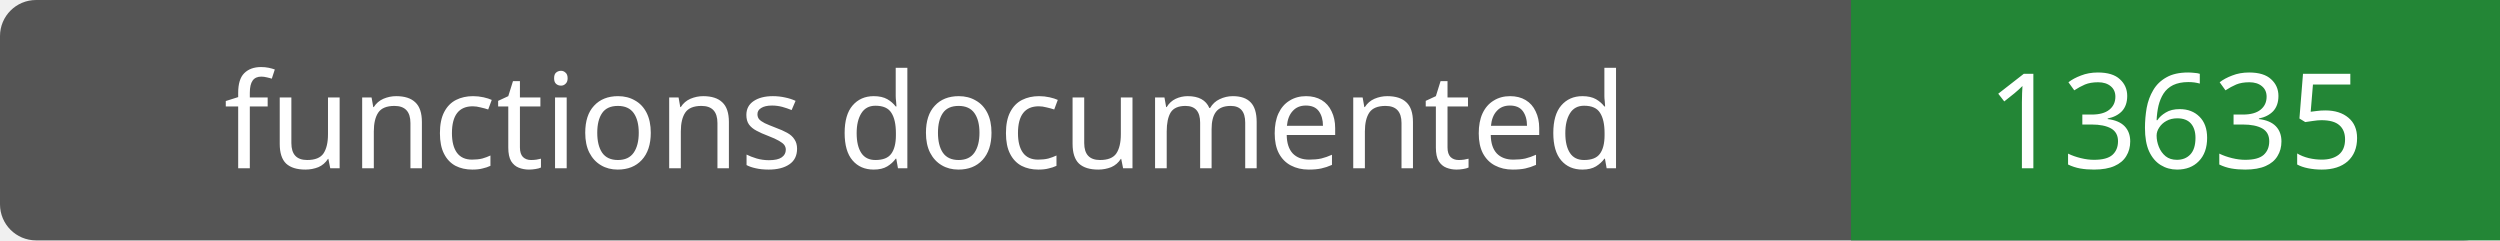
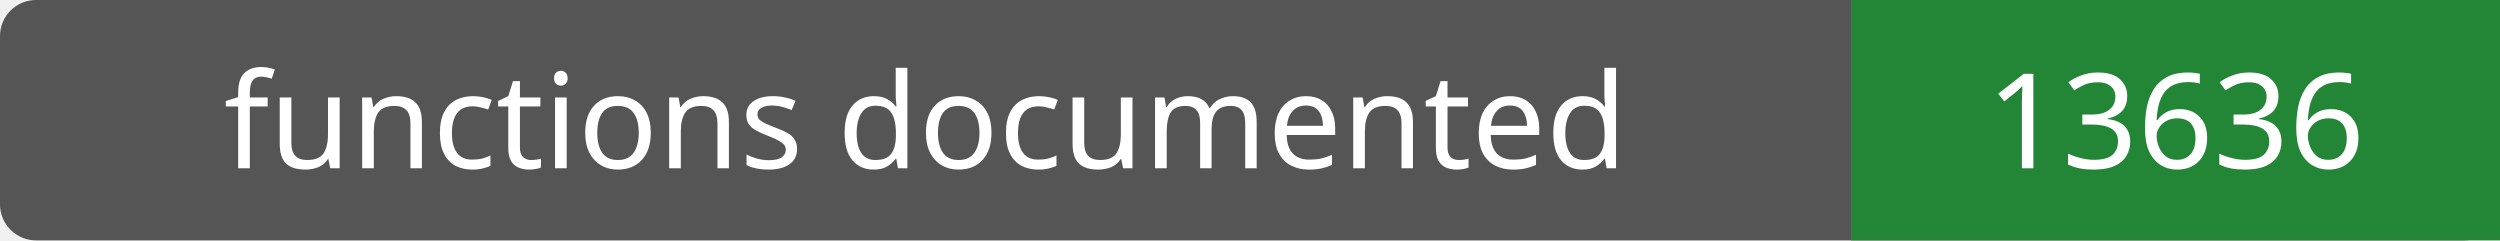
- <svg xmlns="http://www.w3.org/2000/svg" width="208" height="20" role="img" aria-label="functions documented: 13635">
+ <svg xmlns="http://www.w3.org/2000/svg" width="208" height="20" role="img" aria-label="functions documented: 13636">
  <rect width="208" height="20" rx="3" fill="#555" />
  <path fill="#238636" d="M154 0h54v20H154z" />
  <g fill="#fff" text-anchor="middle" font-family="Verdana,sans-serif" font-size="11">
    <text x="77.0" y="14">functions documented</text>
-     <text x="181.0" y="14">13635</text>
+     <text x="181.0" y="14">13636</text>
  </g>
</svg>
